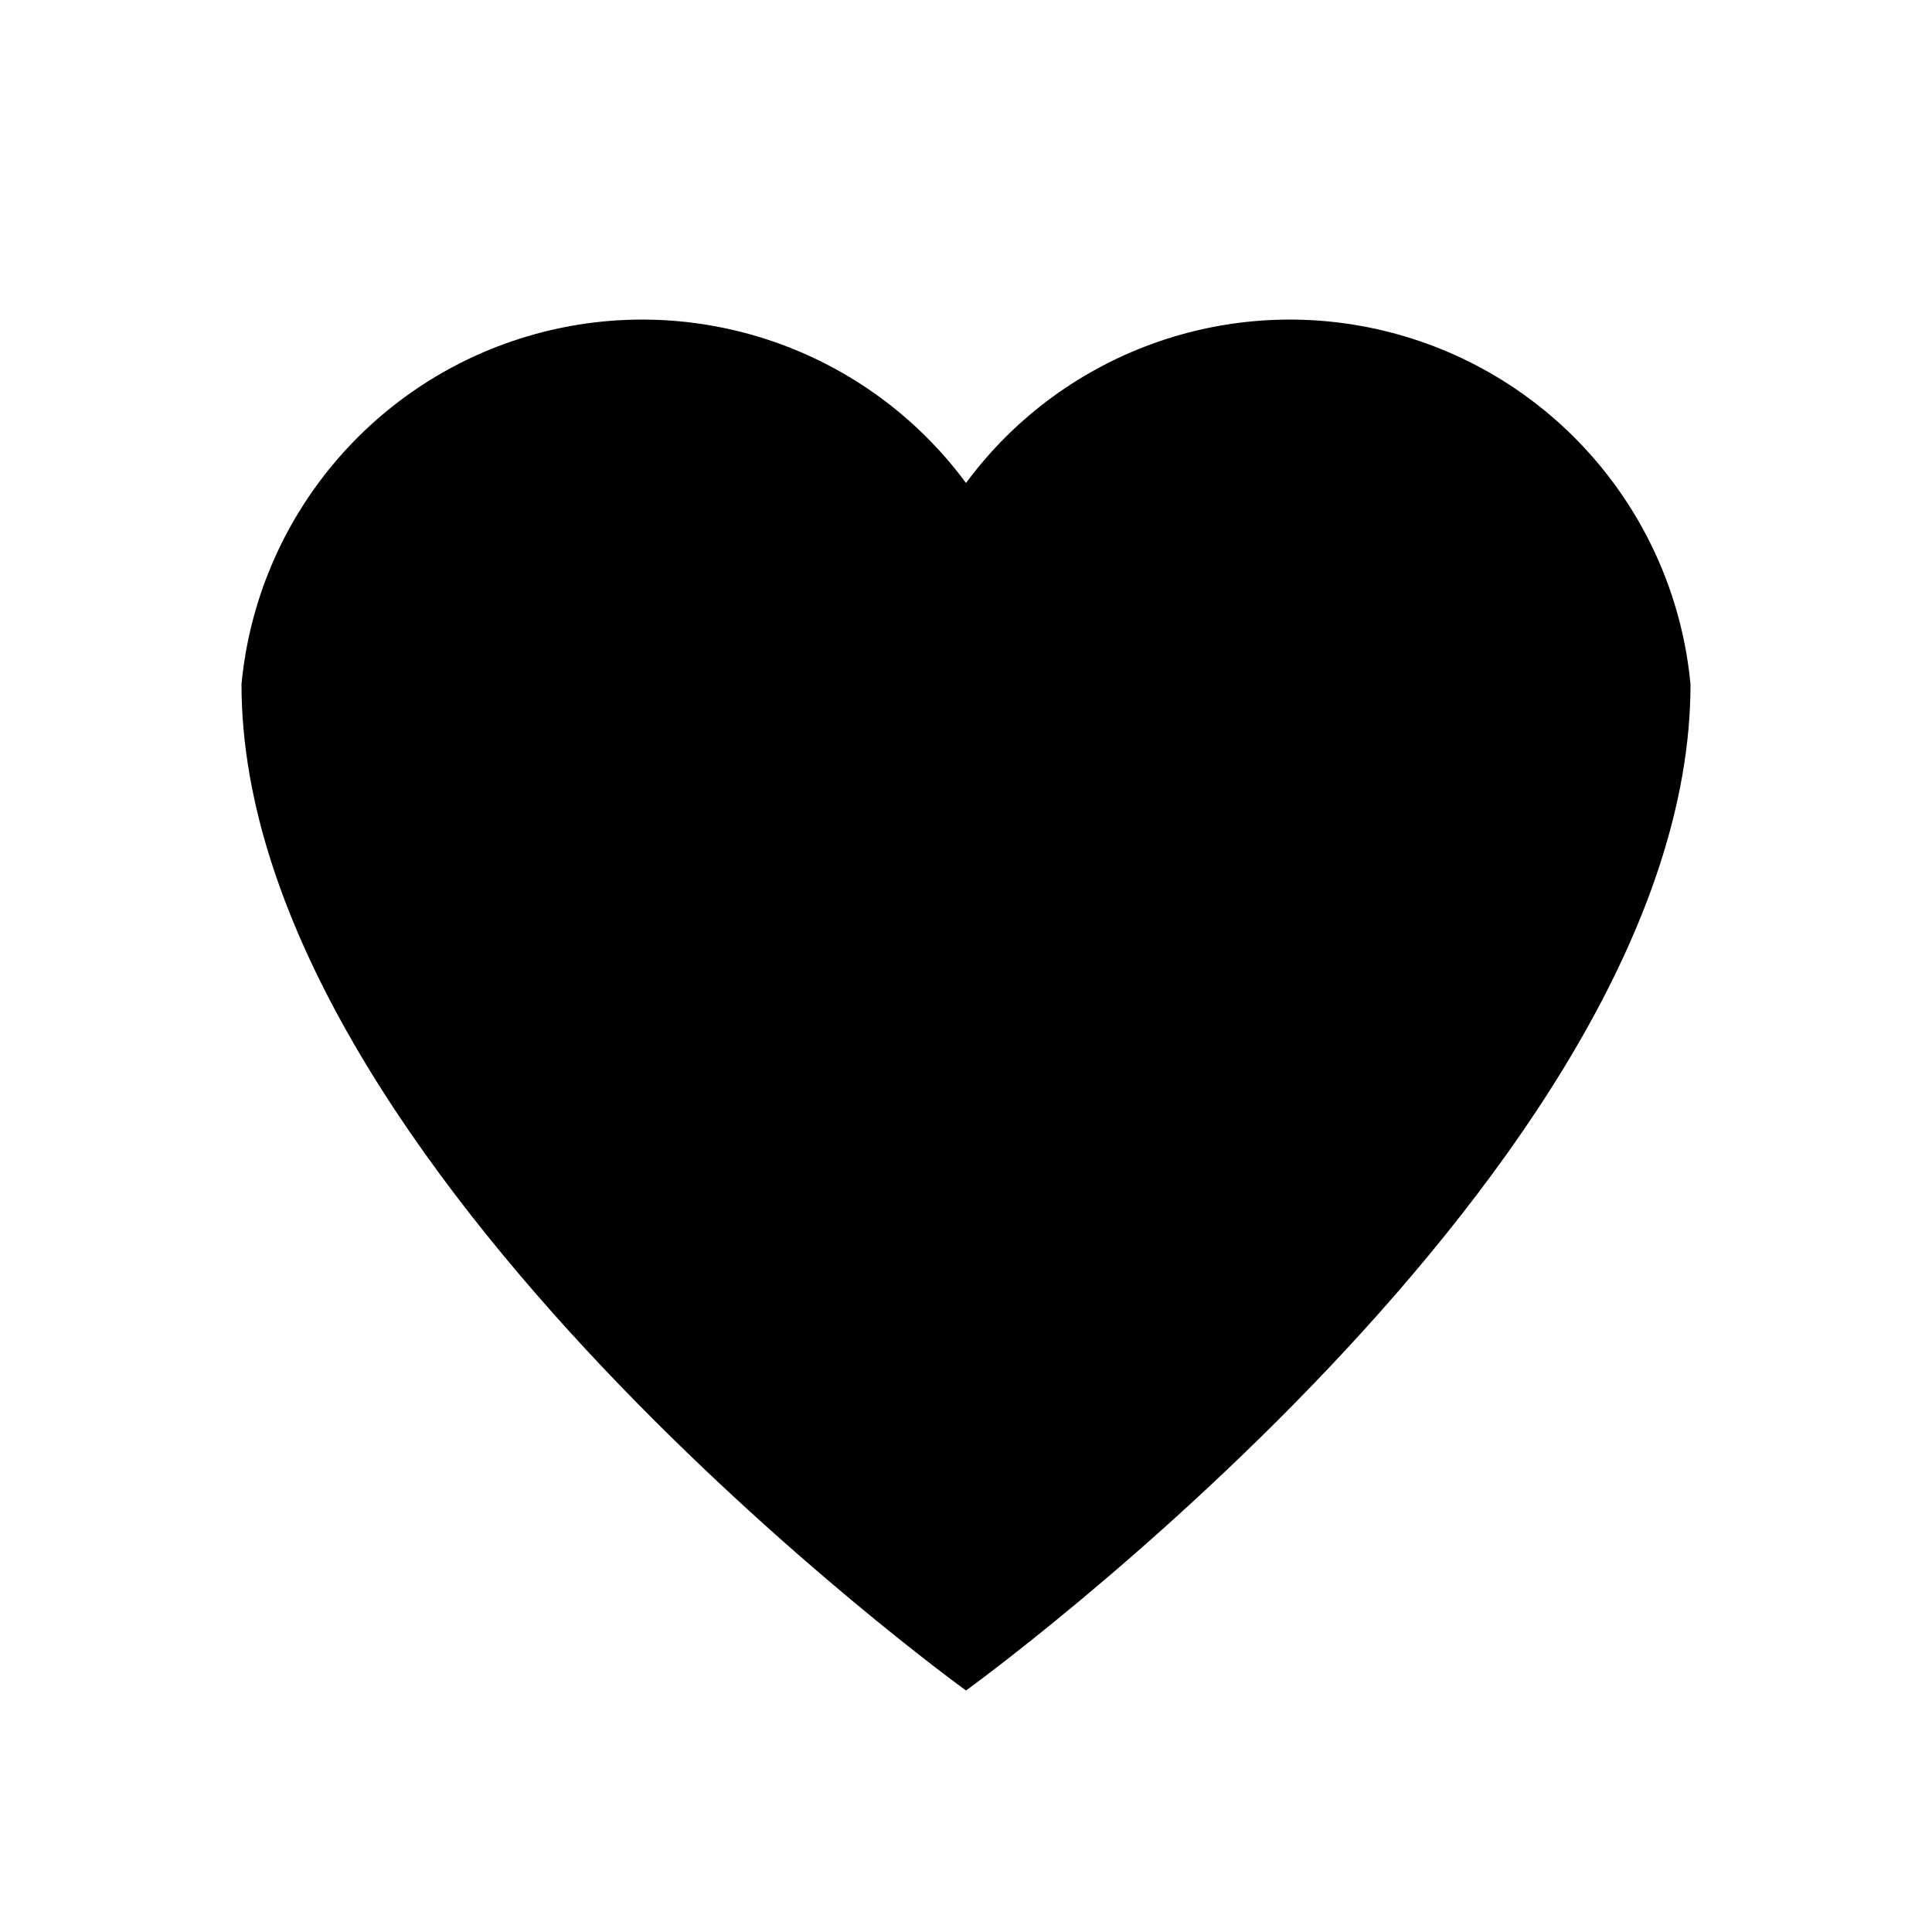
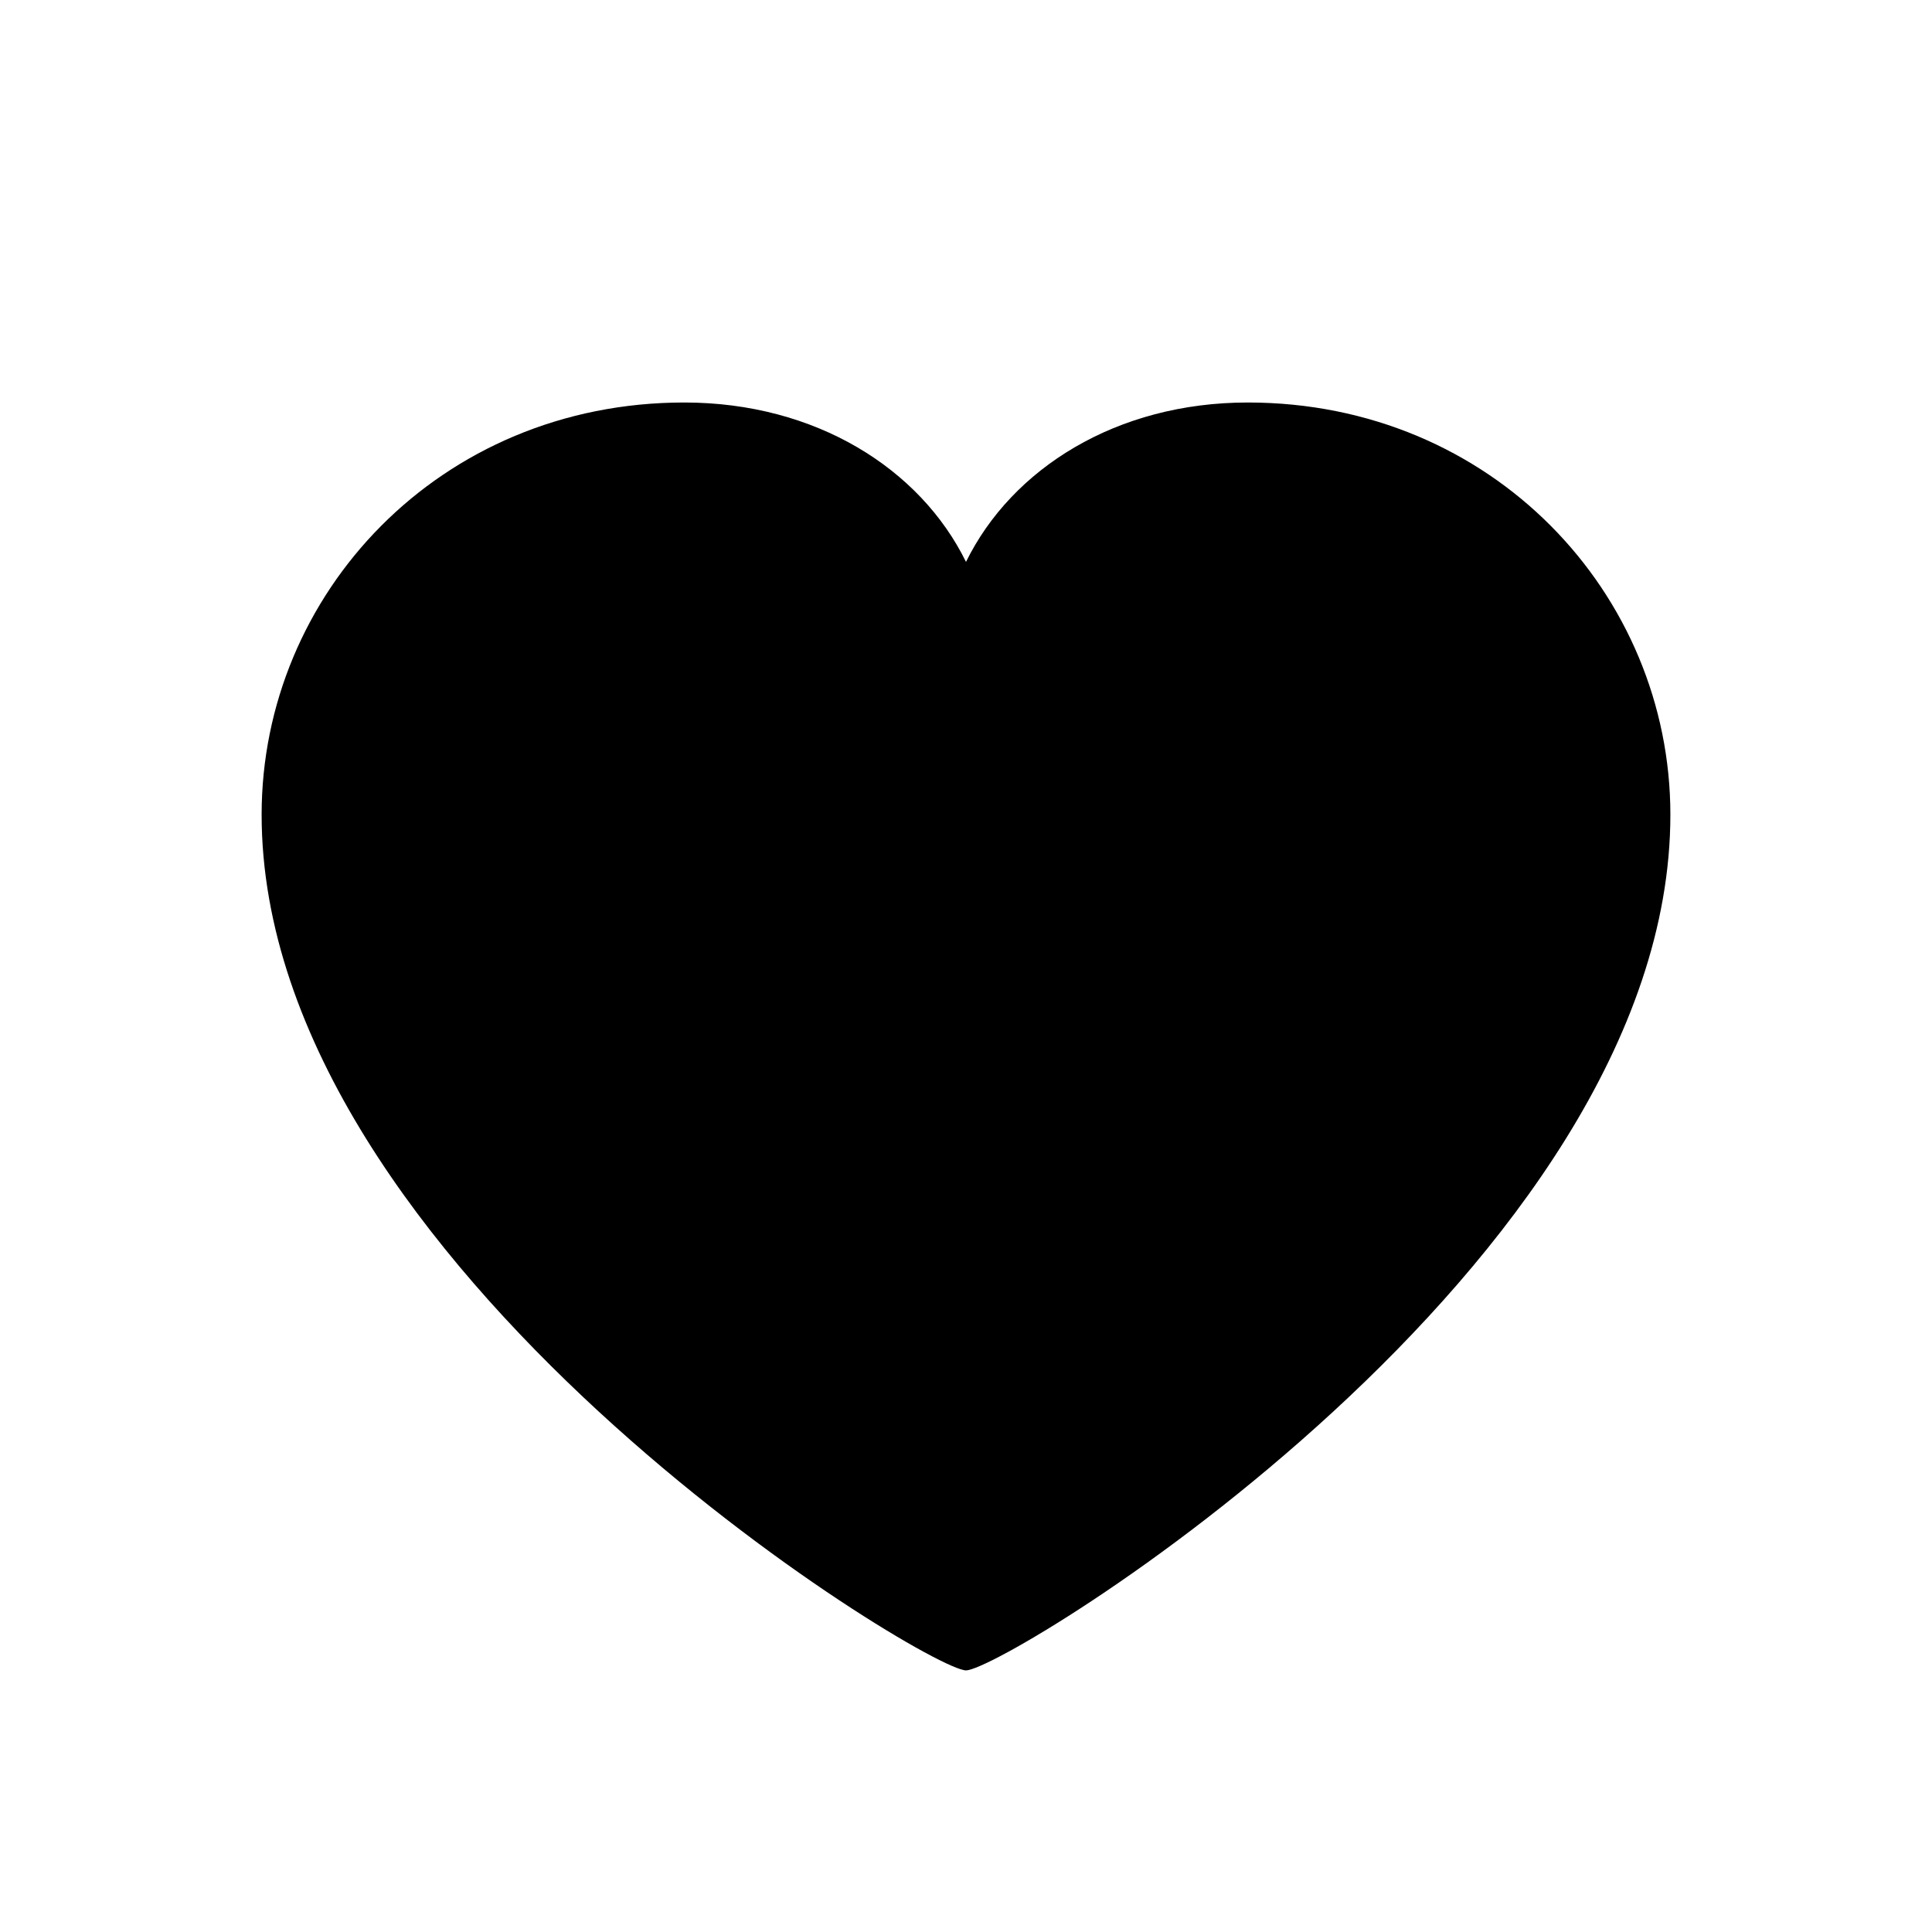
<svg xmlns="http://www.w3.org/2000/svg" viewBox="0 0 24 24" fill="none">
-   <path d="M12 21C12 21 3 14.5 3 8.5A5 5 0 0 1 12 6a5 5 0 0 1 9 2.5C21 14.5 12 21 12 21Z" fill="currentColor" />
+   <path d="M8.5 5C5.46 5 3.25 7.38 3.25 10.12C3.25 15.72 11.5 20.75 12 20.75C12.5 20.75 20.75 15.72 20.75 10.12C20.75 7.38 18.54 5 15.5 5C13.87 5 12.57 5.82 12 6.98C11.43 5.82 10.13 5 8.5 5Z" fill="currentColor" />
</svg>
